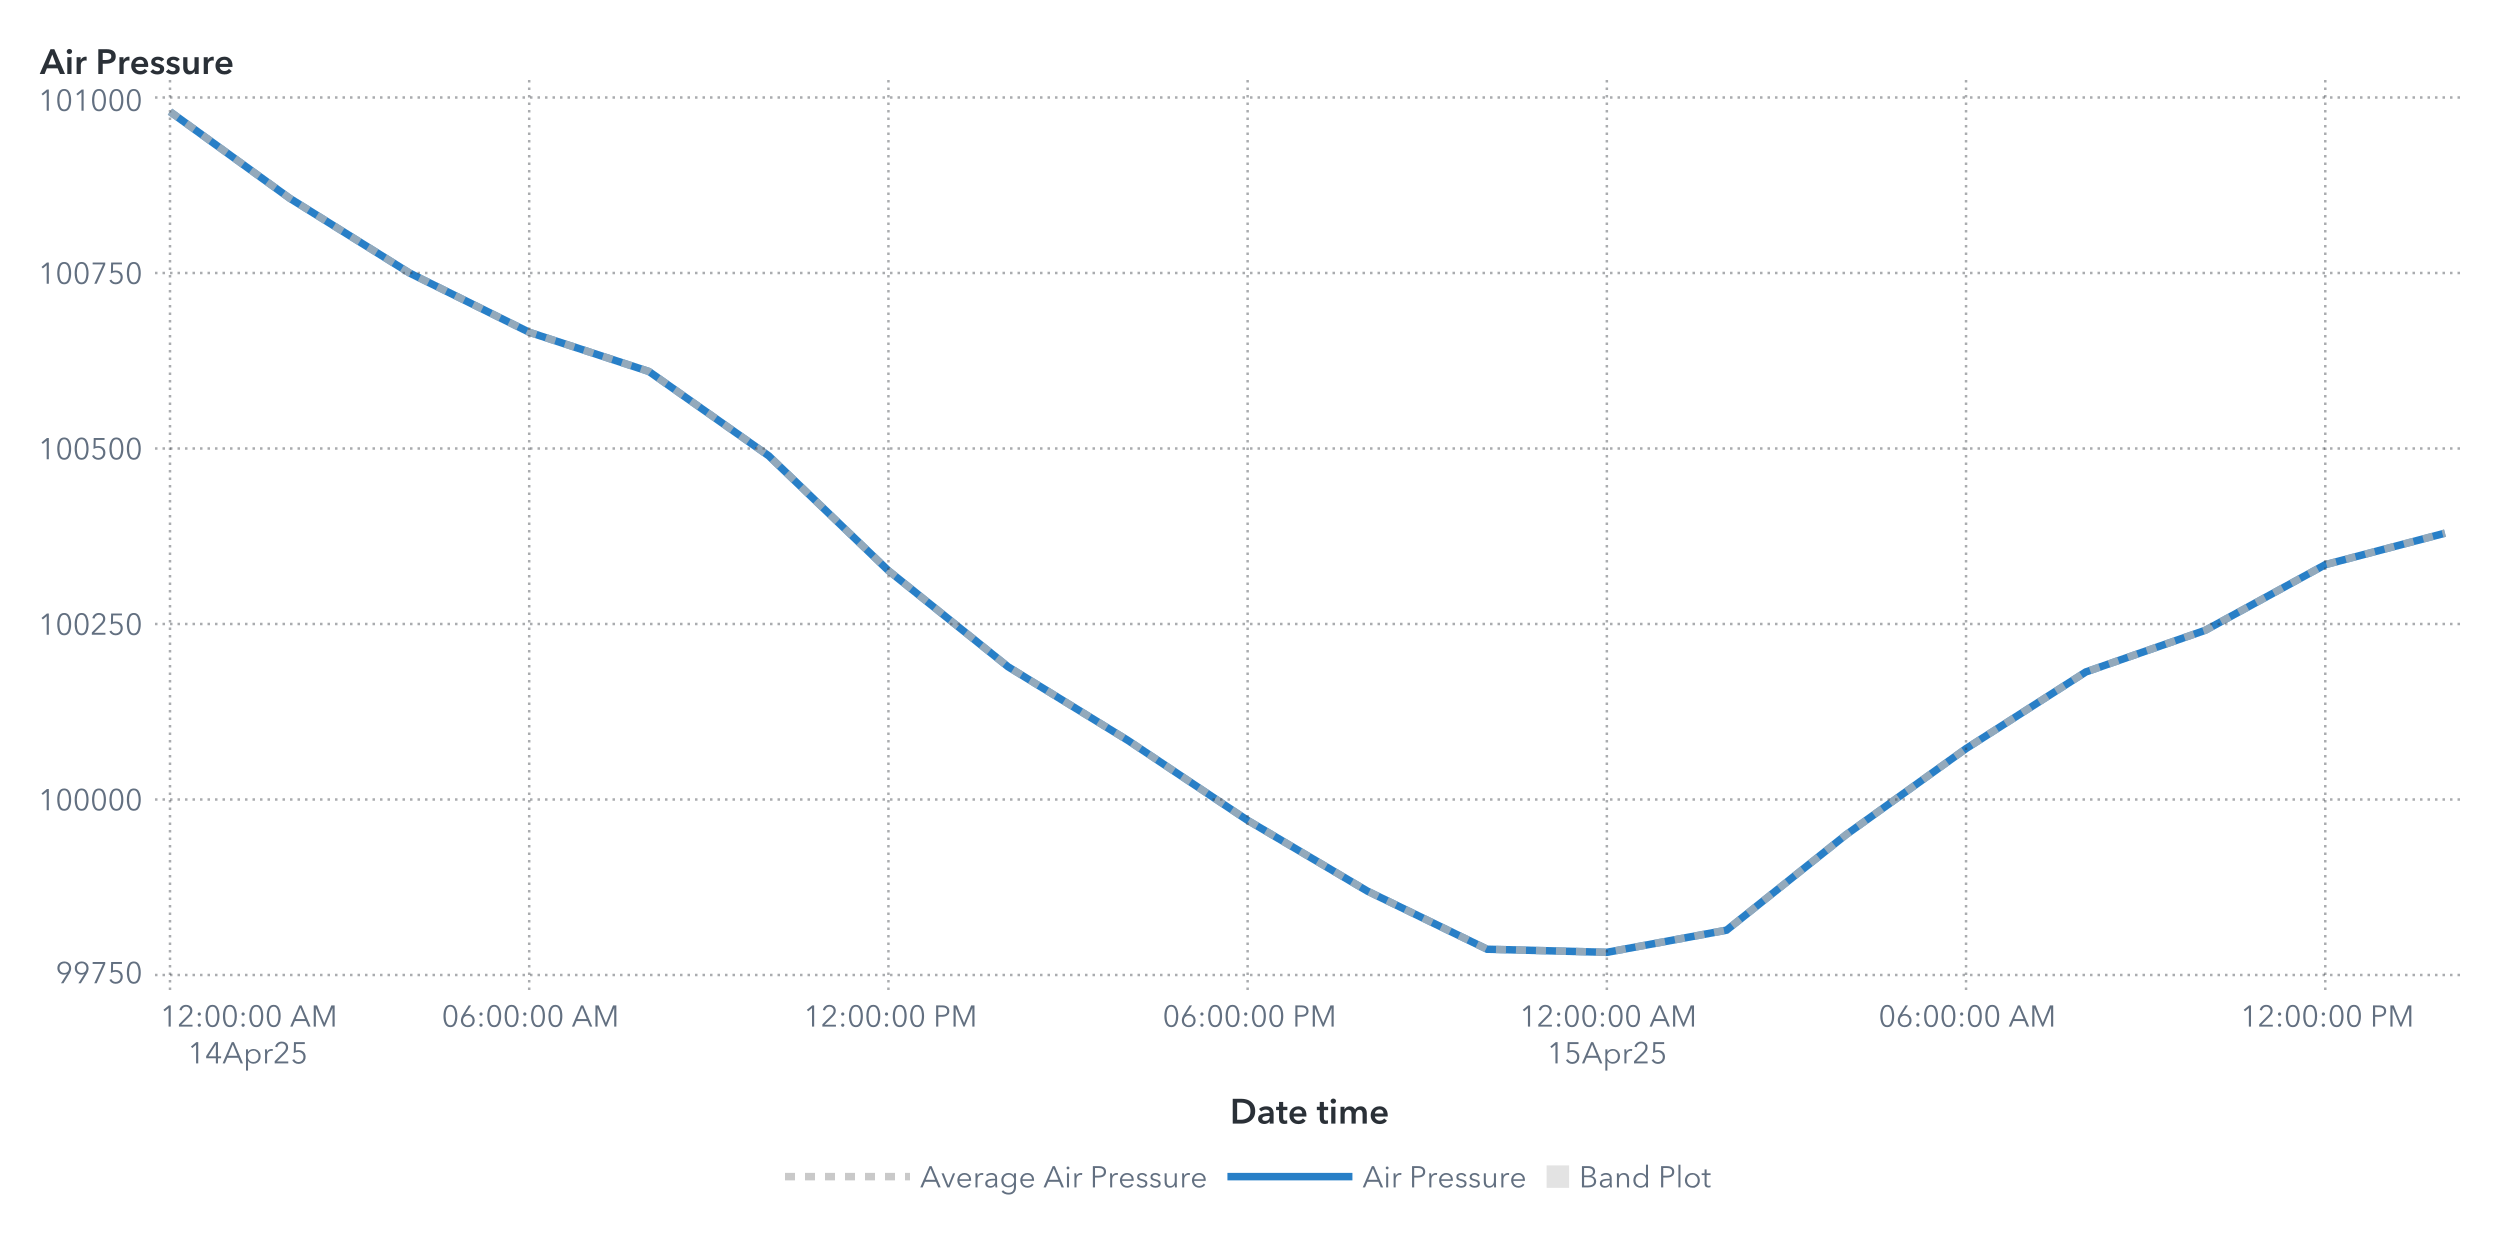
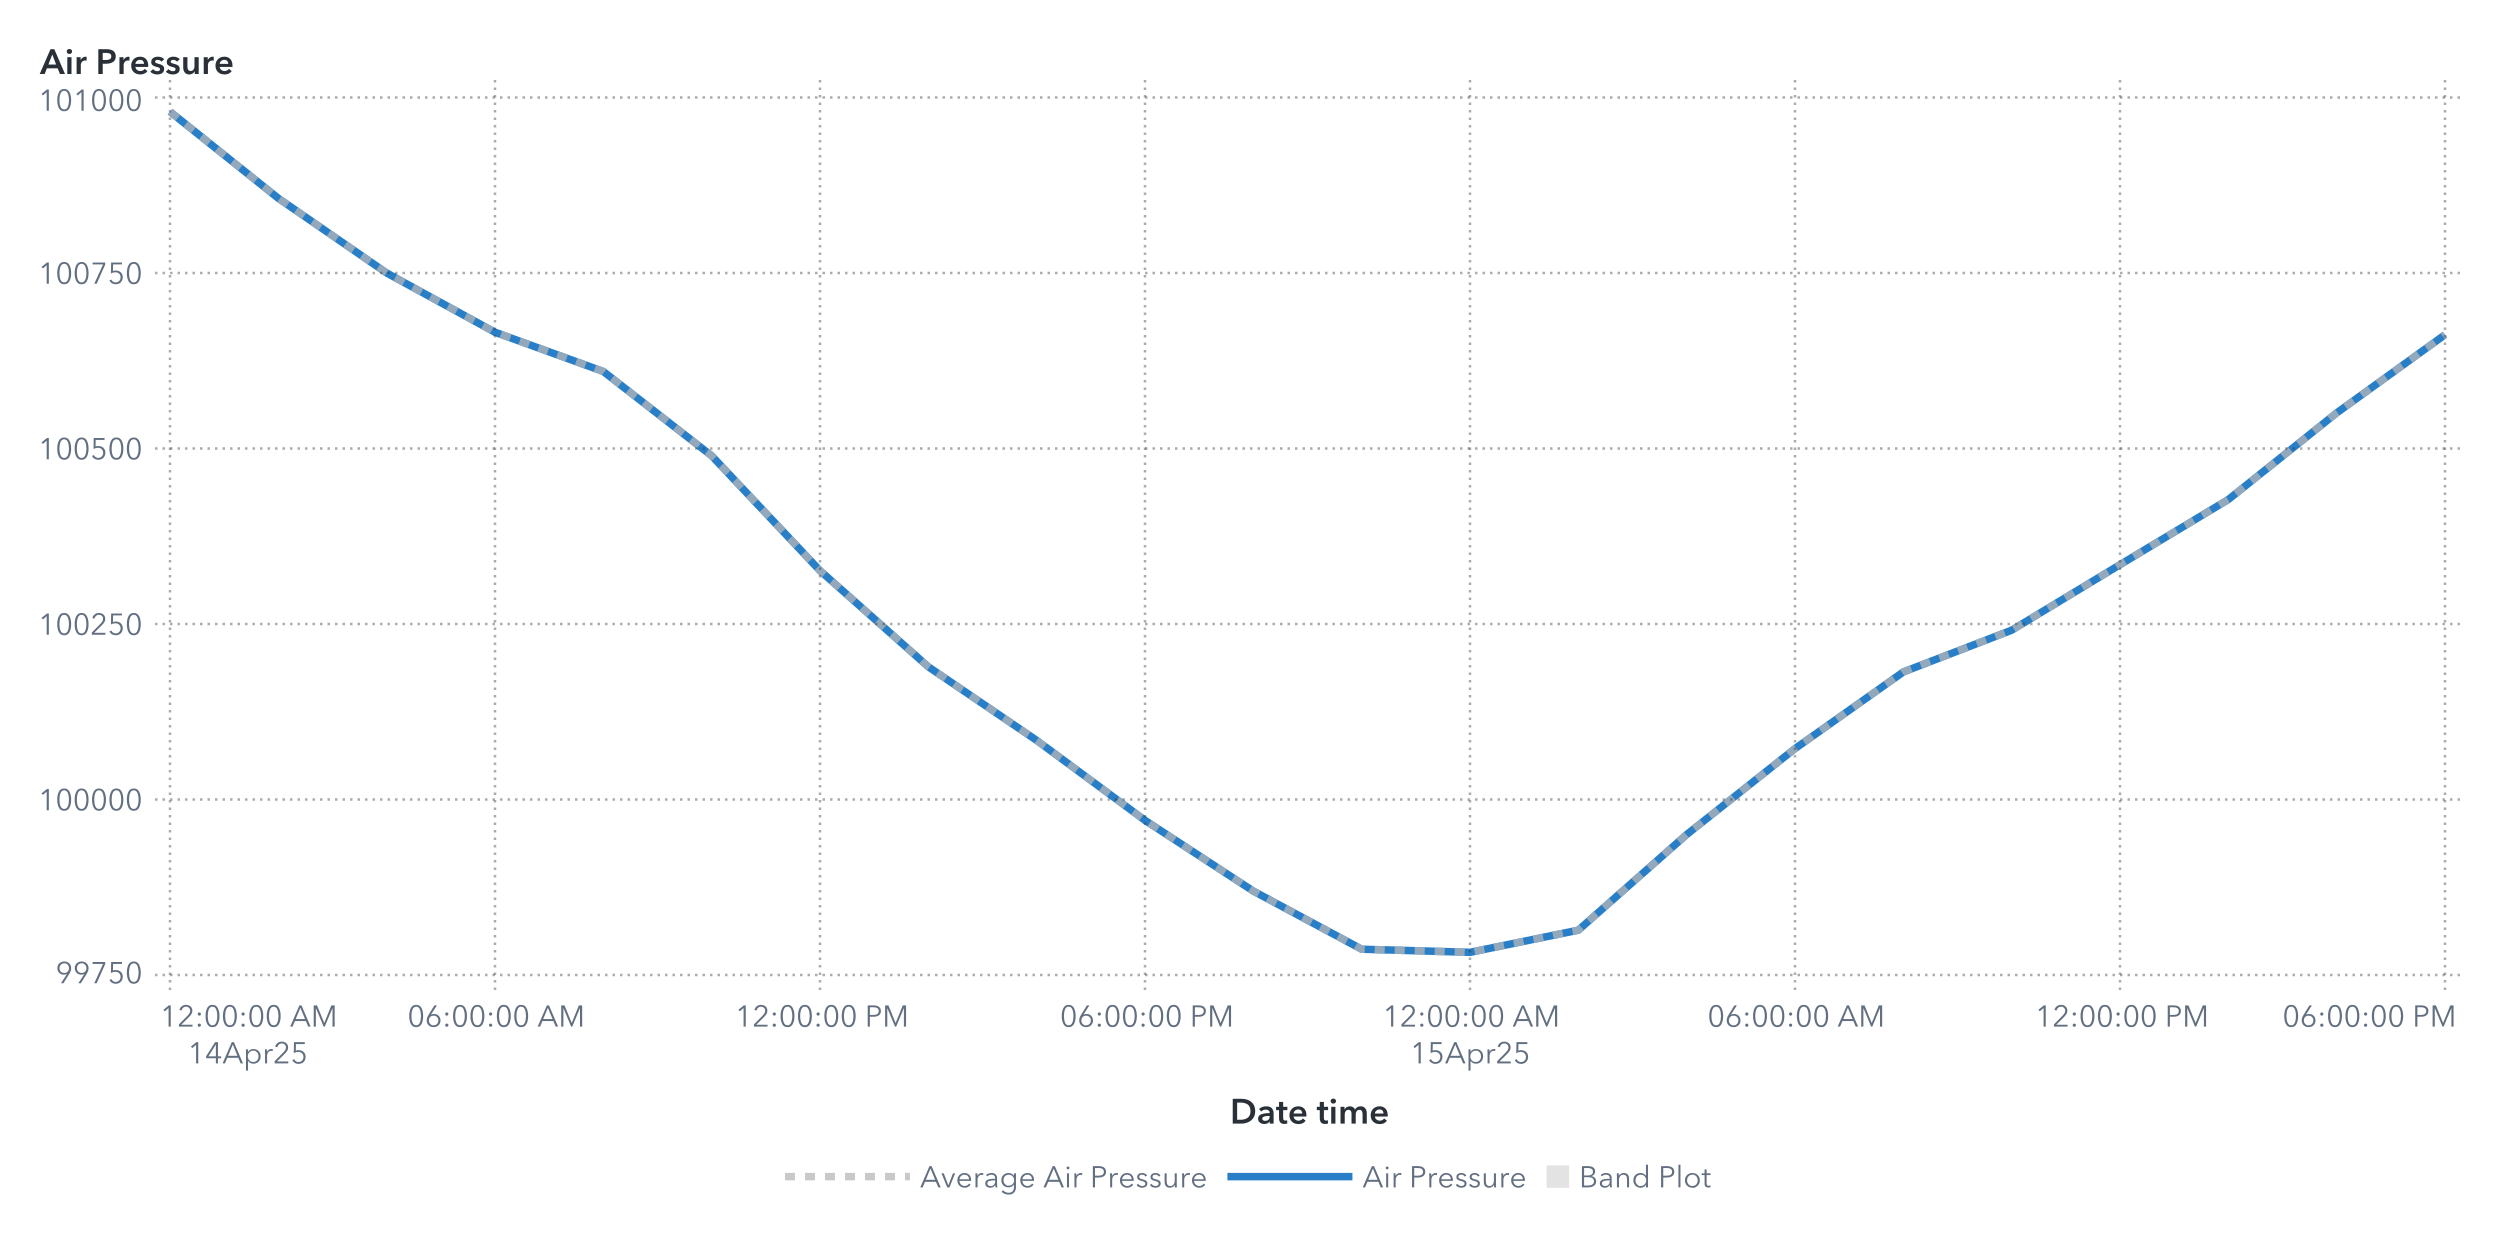
<svg xmlns="http://www.w3.org/2000/svg" xmlns:xlink="http://www.w3.org/1999/xlink" version="1.1" width="1000" height="500" viewBox="0 0 1000 500">
  <rect x="0" y="0" width="1000" height="500" fill="#ffffff">
</rect>
  <g>
    <rect x="0" y="0" rx="5" ry="5" width="1000.0" height="500.0" fill="#ffffff" opacity="0">
</rect>
    <rect x="0" y="0" rx="5" ry="5" width="1000.0" height="500.0" fill="#ffffff" opacity="0">
</rect>
    <rect x="0" y="0" rx="5" ry="5" width="1000.0" height="500.0" fill="#ffffff" opacity="0">
</rect>
    <rect x="0" y="0" rx="5" ry="5" width="1000.0" height="500.0" fill="#ffffff" opacity="0">
</rect>
    <g transform=" translate(16.0 -16.0)">
      <defs>
        <clipPath id="ClipPath0">
          <rect x="46" y="46" width="925" height="366">
</rect>
        </clipPath>
      </defs>
      <g clip-path="url(#ClipPath0)">
        <defs>
          <clipPath id="ClipPath1">
            <rect x="46" y="48" width="923" height="364">
</rect>
          </clipPath>
        </defs>
        <g clip-path="url(#ClipPath1)">
          <g transform="">
-             <polyline id="Polyline_31" points="52.0,60.67  99.89,95.32  147.79,125.2  195.68,148.9  243.58,164.6  291.47,198.32  339.37,244.26  387.26,282.73  435.16,312.16  483.05,344.14  530.95,372.44  578.84,395.69  626.74,396.93  674.63,388.06  722.53,349.81  770.42,315.44  818.32,284.78  866.21,268.07  914.11,241.87  962.0,229.26 " fill="none" stroke="#287fc7" stroke-width="3.0">
+             <polyline id="Polyline_33" points="52.0,60.67  95.33,95.32  138.67,125.2  182.0,148.9  225.33,164.6  268.67,198.32  312.0,244.26  355.33,282.73  398.67,312.16  442.0,344.14  485.33,372.44  528.67,395.69  572.0,396.93  615.33,388.06  658.67,349.81  702.0,315.44  745.33,284.78  788.67,268.07  832.0,241.87  875.33,215.81  918.67,181.16  962.0,149.88 " fill="none" stroke="#287fc7" stroke-width="3.0">
</polyline>
          </g>
          <g transform="">
-             <polyline id="Polyline_72" points="52.0,60.67  99.89,95.32  147.79,125.2  195.68,148.9  243.58,164.6  291.47,198.32  339.37,244.26  387.26,282.73  435.16,312.16  483.05,344.14  530.95,372.44  578.84,395.69  626.74,396.93  674.63,388.06  722.53,349.81  770.42,315.44  818.32,284.78  866.21,268.07  914.11,241.87  962.0,229.26 " fill="none" stroke="#b7b7b7" stroke-width="3.0" stroke-dasharray="4,4" opacity="0.75">
+             <polyline id="Polyline_78" points="52.0,60.67  95.33,95.32  138.67,125.2  182.0,148.9  225.33,164.6  268.67,198.32  312.0,244.26  355.33,282.73  398.67,312.16  442.0,344.14  485.33,372.44  528.67,395.69  572.0,396.93  615.33,388.06  658.67,349.81  702.0,315.44  745.33,284.78  788.67,268.07  832.0,241.87  875.33,215.81  918.67,181.16  962.0,149.88 " fill="none" stroke="#b7b7b7" stroke-width="3.0" stroke-dasharray="4,4" opacity="0.75">
</polyline>
          </g>
          <g transform="">
</g>
        </g>
        <path d="M46.0 406.0L969.0 406.0" stroke="#2a3037" stroke-dasharray="1,2" fill="none" opacity="0.4">
</path>
        <path d="M46.0 335.8L969.0 335.8" stroke="#2a3037" stroke-dasharray="1,2" fill="none" opacity="0.4">
</path>
        <path d="M46.0 265.6L969.0 265.6" stroke="#2a3037" stroke-dasharray="1,2" fill="none" opacity="0.4">
</path>
        <path d="M46.0 195.4L969.0 195.4" stroke="#2a3037" stroke-dasharray="1,2" fill="none" opacity="0.4">
</path>
        <path d="M46.0 125.2L969.0 125.2" stroke="#2a3037" stroke-dasharray="1,2" fill="none" opacity="0.4">
</path>
        <path d="M46.0 55.0L969.0 55.0" stroke="#2a3037" stroke-dasharray="1,2" fill="none" opacity="0.4">
</path>
        <path d="M52.0 412.0L52.0 48.0" stroke="#2a3037" stroke-dasharray="1,2" fill="none" opacity="0.4">
</path>
-         <path d="M195.68 412.0L195.68 48.0" stroke="#2a3037" stroke-dasharray="1,2" fill="none" opacity="0.4">
- </path>
-         <path d="M339.37 412.0L339.37 48.0" stroke="#2a3037" stroke-dasharray="1,2" fill="none" opacity="0.4">
- </path>
-         <path d="M483.05 412.0L483.05 48.0" stroke="#2a3037" stroke-dasharray="1,2" fill="none" opacity="0.4">
- </path>
-         <path d="M626.74 412.0L626.74 48.0" stroke="#2a3037" stroke-dasharray="1,2" fill="none" opacity="0.4">
- </path>
-         <path d="M770.42 412.0L770.42 48.0" stroke="#2a3037" stroke-dasharray="1,2" fill="none" opacity="0.4">
- </path>
-         <path d="M914.11 412.0L914.11 48.0" stroke="#2a3037" stroke-dasharray="1,2" fill="none" opacity="0.4">
+         <path d="M182.0 412.0L182.0 48.0" stroke="#2a3037" stroke-dasharray="1,2" fill="none" opacity="0.4">
+ </path>
+         <path d="M312.0 412.0L312.0 48.0" stroke="#2a3037" stroke-dasharray="1,2" fill="none" opacity="0.4">
+ </path>
+         <path d="M442.0 412.0L442.0 48.0" stroke="#2a3037" stroke-dasharray="1,2" fill="none" opacity="0.4">
+ </path>
+         <path d="M572.0 412.0L572.0 48.0" stroke="#2a3037" stroke-dasharray="1,2" fill="none" opacity="0.4">
+ </path>
+         <path d="M702.0 412.0L702.0 48.0" stroke="#2a3037" stroke-dasharray="1,2" fill="none" opacity="0.4">
+ </path>
+         <path d="M832.0 412.0L832.0 48.0" stroke="#2a3037" stroke-dasharray="1,2" fill="none" opacity="0.4">
+ </path>
+         <path d="M962.0 412.0L962.0 48.0" stroke="#2a3037" stroke-dasharray="1,2" fill="none" opacity="0.4">
</path>
      </g>
      <defs>
        <clipPath id="ClipPath2">
          <rect x="0" y="49" width="46" height="363">
</rect>
        </clipPath>
      </defs>
      <g clip-path="url(#ClipPath2)">
        <g fill="#626f80" stroke="#626f80" transform="translate(6.2 409.3) scale(0.012 -0.012)">
          <defs>
            <path id="g57/TT0" d="M379.0 311.0Q 364.0,299.0  335.0,292.0 T 278.0,285.0 Q 217.0,285.0  167.5,312.5 T 90.0,390.0 T 62.0,503.0 Q 62.0,568.0  91.5,618.5 T 173.5,697.5 T 292.0,726.0 Q 358.0,726.0  410.5,697.5 T 492.5,618.5 T 522.0,503.0 Q 522.0,453.0  505.0,406.5 T 458.0,311.0  L265.0 0 L182.0 0 L381.0 309.0 L379.0 311.0Z M292.0 665.0Q 246.0,665.0  210.0,644.0 T 154.0,586.0 T 134.0,503.0 Q 134.0,433.0  177.0,388.0 T 292.0,343.0 Q 364.0,343.0  407.0,388.0 T 450.0,503.0 Q 450.0,549.0  430.0,586.0 T 374.0,644.0 T 338.0,665.0 Z">
</path>
          </defs>
          <use x="0" y="0" xlink:href="#g57/TT0" />
          <use x="580.0" y="0" xlink:href="#g57/TT0" />
          <defs>
            <path id="g55/TT0" d="M498.0 642.0 L213.0 0 L132.0 0 L425.0 644.0 L78.0 644.0 L78.0 708.0 L498.0 708.0 L498.0 642.0Z">
</path>
          </defs>
          <use x="1160.0" y="0" xlink:href="#g55/TT0" />
          <defs>
            <path id="g53/TT0" d="M180.0 644.0 L175.0 425.0Q 219.0,441.0  273.0,441.0 Q 339.0,441.0  391.5,413.0 T 473.5,334.5 T 503.0,219.0 Q 503.0,151.0  473.5,97.0 T 390.5,12.5 T 268.0,-18.0 Q 194.0,-18.0  140.0,16.0 T 56.0,111.0  L121.0 140.0Q 140.0,96.0  179.0,70.0 T 264.0,44.0 Q 311.0,44.0  349.0,66.0 T 408.5,126.5 T 430.0,212.0 Q 430.0,289.0  380.5,335.5 T 254.0,382.0 Q 180.0,382.0  107.0,343.0  L114.0 708.0 L475.0 708.0 L475.0 644.0 L180.0 644.0Z">
</path>
          </defs>
          <use x="1740.0" y="0" xlink:href="#g53/TT0" />
          <defs>
            <path id="g48/TT0" d="M522.0 353.0Q 522.0,195.0  467.0,88.5 T 290.0,-18.0 Q 167.0,-18.0  112.5,88.5 T 58.0,353.0 Q 58.0,512.0  112.5,619.0 T 290.0,726.0 Q 412.0,726.0  467.0,618.5 T 522.0,353.0 Z M131.0 353.0Q 131.0,226.0  167.5,135.0 T 290.0,44.0 Q 375.0,44.0  412.0,135.5 T 449.0,353.0 Q 449.0,480.0  412.0,572.5 T 290.0,665.0 Q 204.0,665.0  167.5,573.0 T 131.0,353.0 Z">
</path>
          </defs>
          <use x="2320.0" y="0" xlink:href="#g48/TT0" />
        </g>
-         <text id="Text_134" x="41.0" y="409.3" font-size="9.0pt" font-family="Avenir Next for SAS" fill="#626f80" text-anchor="end" opacity="0">
+         <text id="Text_146" x="41.0" y="409.3" font-size="9.0pt" font-family="Avenir Next for SAS" fill="#626f80" text-anchor="end" opacity="0">
99750</text>
        <g fill="#626f80" stroke="#626f80" transform="translate(-0.76 340.1) scale(0.012 -0.012)">
          <defs>
            <path id="g49/TT0" d="M358.0 0 L286.0 0 L286.0 619.0 L158.0 510.0 L114.0 560.0 L294.0 708.0 L358.0 708.0 L358.0 0Z">
</path>
          </defs>
          <use x="0" y="0" xlink:href="#g49/TT0" />
          <use x="580.0" y="0" xlink:href="#g48/TT0" />
          <use x="1160.0" y="0" xlink:href="#g48/TT0" />
          <use x="1740.0" y="0" xlink:href="#g48/TT0" />
          <use x="2320.0" y="0" xlink:href="#g48/TT0" />
          <use x="2900.0" y="0" xlink:href="#g48/TT0" />
        </g>
-         <text id="Text_135" x="41.0" y="340.1" font-size="9.0pt" font-family="Avenir Next for SAS" fill="#626f80" text-anchor="end" opacity="0">
+         <text id="Text_147" x="41.0" y="340.1" font-size="9.0pt" font-family="Avenir Next for SAS" fill="#626f80" text-anchor="end" opacity="0">
100000</text>
        <g fill="#626f80" stroke="#626f80" transform="translate(-0.76 269.9) scale(0.012 -0.012)">
          <use x="0" y="0" xlink:href="#g49/TT0" />
          <use x="580.0" y="0" xlink:href="#g48/TT0" />
          <use x="1160.0" y="0" xlink:href="#g48/TT0" />
          <defs>
            <path id="g50/TT0" d="M51.0 0 L51.0 75.0 L341.0 368.0Q 380.0,408.0  403.0,447.0 T 426.0,530.0 Q 426.0,590.0  385.5,627.5 T 286.0,665.0 Q 230.0,665.0  191.0,630.0 T 140.0,539.0  L69.0 553.0Q 84.0,629.0  144.0,677.5 T 286.0,726.0 Q 344.0,726.0  392.5,703.5 T 470.0,637.0 T 499.0,531.0 Q 499.0,469.0  470.0,421.5 T 384.0,317.0  L129.0 64.0 L504.0 64.0 L504.0 0 L51.0 0Z">
</path>
          </defs>
          <use x="1740.0" y="0" xlink:href="#g50/TT0" />
          <use x="2320.0" y="0" xlink:href="#g53/TT0" />
          <use x="2900.0" y="0" xlink:href="#g48/TT0" />
        </g>
-         <text id="Text_136" x="41.0" y="269.9" font-size="9.0pt" font-family="Avenir Next for SAS" fill="#626f80" text-anchor="end" opacity="0">
+         <text id="Text_148" x="41.0" y="269.9" font-size="9.0pt" font-family="Avenir Next for SAS" fill="#626f80" text-anchor="end" opacity="0">
100250</text>
        <g fill="#626f80" stroke="#626f80" transform="translate(-0.76 199.7) scale(0.012 -0.012)">
          <use x="0" y="0" xlink:href="#g49/TT0" />
          <use x="580.0" y="0" xlink:href="#g48/TT0" />
          <use x="1160.0" y="0" xlink:href="#g48/TT0" />
          <use x="1740.0" y="0" xlink:href="#g53/TT0" />
          <use x="2320.0" y="0" xlink:href="#g48/TT0" />
          <use x="2900.0" y="0" xlink:href="#g48/TT0" />
        </g>
-         <text id="Text_137" x="41.0" y="199.7" font-size="9.0pt" font-family="Avenir Next for SAS" fill="#626f80" text-anchor="end" opacity="0">
+         <text id="Text_149" x="41.0" y="199.7" font-size="9.0pt" font-family="Avenir Next for SAS" fill="#626f80" text-anchor="end" opacity="0">
100500</text>
        <g fill="#626f80" stroke="#626f80" transform="translate(-0.76 129.5) scale(0.012 -0.012)">
          <use x="0" y="0" xlink:href="#g49/TT0" />
          <use x="580.0" y="0" xlink:href="#g48/TT0" />
          <use x="1160.0" y="0" xlink:href="#g48/TT0" />
          <use x="1740.0" y="0" xlink:href="#g55/TT0" />
          <use x="2320.0" y="0" xlink:href="#g53/TT0" />
          <use x="2900.0" y="0" xlink:href="#g48/TT0" />
        </g>
-         <text id="Text_138" x="41.0" y="129.5" font-size="9.0pt" font-family="Avenir Next for SAS" fill="#626f80" text-anchor="end" opacity="0">
+         <text id="Text_150" x="41.0" y="129.5" font-size="9.0pt" font-family="Avenir Next for SAS" fill="#626f80" text-anchor="end" opacity="0">
100750</text>
        <g fill="#626f80" stroke="#626f80" transform="translate(-0.76 60.3) scale(0.012 -0.012)">
          <use x="0" y="0" xlink:href="#g49/TT0" />
          <use x="580.0" y="0" xlink:href="#g48/TT0" />
          <use x="1160.0" y="0" xlink:href="#g49/TT0" />
          <use x="1740.0" y="0" xlink:href="#g48/TT0" />
          <use x="2320.0" y="0" xlink:href="#g48/TT0" />
          <use x="2900.0" y="0" xlink:href="#g48/TT0" />
        </g>
-         <text id="Text_139" x="41.0" y="60.3" font-size="9.0pt" font-family="Avenir Next for SAS" fill="#626f80" text-anchor="end" opacity="0">
+         <text id="Text_151" x="41.0" y="60.3" font-size="9.0pt" font-family="Avenir Next for SAS" fill="#626f80" text-anchor="end" opacity="0">
101000</text>
      </g>
      <g fill="#2a3037" stroke="#2a3037" transform="translate(0 45.59) scale(0.014 -0.014)">
        <defs>
          <path id="g65/TT1" d="M300.0 708.0 L409.0 708.0 L714.0 0 L570.0 0 L504.0 162.0 L197.0 162.0 L133.0 0 L-8.0 0 L300.0 708.0Z M460.0 270.0 L351.0 558.0 L240.0 270.0 L460.0 270.0Z">
</path>
        </defs>
        <use x="0" y="0" xlink:href="#g65/TT1" />
        <defs>
          <path id="g105/TT1" d="M133.0 715.0Q 166.0,715.0  188.5,694.5 T 211.0,643.0 Q 211.0,612.0  188.5,591.5 T 133.0,571.0 Q 101.0,571.0  79.0,592.5 T 57.0,643.0 Q 57.0,672.0  79.0,693.5 T 133.0,715.0 Z M74.0 480.0 L194.0 480.0 L194.0 0 L74.0 0 L74.0 480.0Z">
</path>
        </defs>
        <use x="706.0" y="0" xlink:href="#g105/TT1" />
        <defs>
          <path id="g114/TT1" d="M187.0 480.0 L187.0 400.0 L189.0 400.0Q 209.0,443.0  246.0,468.5 T 329.0,494.0 Q 346.0,494.0  358.0,491.0  L358.0 381.0Q 338.0,386.0  321.0,386.0 Q 272.0,386.0  243.0,363.0 T 203.0,310.5 T 192.0,257.0  L192.0 0 L72.0 0 L72.0 480.0 L187.0 480.0Z">
</path>
        </defs>
        <use x="974.0" y="0" xlink:href="#g114/TT1" />
        <defs>
          <path id="g80/TT1" d="M309.0 708.0Q 576.0,708.0  576.0,503.0 Q 576.0,393.0  500.0,343.0 T 301.0,293.0  L204.0 293.0 L204.0 0 L78.0 0 L78.0 708.0 L309.0 708.0Z M449.0 503.0Q 449.0,560.0  407.5,581.0 T 296.0,602.0  L204.0 602.0 L204.0 399.0 L292.0 399.0Q 363.0,399.0  406.0,422.0 T 449.0,503.0 Z">
</path>
        </defs>
        <use x="1588.0" y="0" xlink:href="#g80/TT1" />
        <use x="2198.0" y="0" xlink:href="#g114/TT1" />
        <defs>
          <path id="g101/TT1" d="M529.0 202.0 L164.0 202.0Q 168.0,152.0  208.0,118.0 T 301.0,84.0 Q 384.0,84.0  428.0,146.0  L508.0 82.0Q 437.0,-14.0  302.0,-14.0 Q 228.0,-14.0  169.5,16.5 T 77.5,104.0 T 44.0,237.0 Q 44.0,313.0  77.0,371.5 T 168.0,462.0 T 298.0,494.0 Q 402.0,494.0  466.0,427.0 T 530.0,234.0 Q 530.0,213.0  529.0,202.0 Z M297.0 404.0Q 244.0,404.0  206.0,371.0 T 164.0,288.0  L410.0 288.0Q 410.0,338.0  381.0,371.0 T 297.0,404.0 Z">
</path>
        </defs>
        <use x="2562.0" y="0" xlink:href="#g101/TT1" />
        <defs>
          <path id="g115/TT1" d="M230.0 404.0Q 198.0,404.0  175.5,391.0 T 153.0,352.0 Q 153.0,327.0  176.0,315.0 T 257.0,289.0 Q 325.0,273.0  368.5,241.0 T 412.0,146.0 Q 412.0,64.0  355.5,25.0 T 212.0,-14.0 Q 155.0,-14.0  102.0,7.0 T 15.0,65.0  L94.0 139.0Q 114.0,112.0  146.5,95.5 T 217.0,79.0 Q 248.0,79.0  271.0,93.0 T 294.0,136.0 Q 294.0,164.0  269.5,177.5 T 184.0,205.0 Q 119.0,221.0  80.5,250.5 T 42.0,341.0 Q 42.0,416.0  98.0,455.0 T 233.0,494.0 Q 287.0,494.0  336.0,475.0 T 413.0,421.0  L335.0 352.0Q 318.0,374.0  290.0,389.0 T 230.0,404.0 Z">
</path>
        </defs>
        <use x="3136.0" y="0" xlink:href="#g115/TT1" />
        <use x="3580.0" y="0" xlink:href="#g115/TT1" />
        <defs>
          <path id="g117/TT1" d="M396.0 0 L396.0 77.0 L394.0 77.0Q 377.0,39.0  336.5,12.5 T 245.0,-14.0 Q 157.0,-14.0  112.5,42.5 T 68.0,180.0  L68.0 480.0 L188.0 480.0 L188.0 214.0Q 188.0,86.0  278.0,86.0 Q 332.0,86.0  361.0,124.5 T 390.0,216.0  L390.0 480.0 L510.0 480.0 L510.0 0 L396.0 0Z">
</path>
        </defs>
        <use x="4024.0" y="0" xlink:href="#g117/TT1" />
        <use x="4606.0" y="0" xlink:href="#g114/TT1" />
        <use x="4970.0" y="0" xlink:href="#g101/TT1" />
      </g>
-       <text id="Text_140" x="0" y="45.59" font-size="10.5pt" font-family="Avenir Next for SAS" font-weight="bold" fill="#2a3037" text-anchor="start" opacity="0">
+       <text id="Text_152" x="0" y="45.59" font-size="10.5pt" font-family="Avenir Next for SAS" font-weight="bold" fill="#2a3037" text-anchor="start" opacity="0">
Air Pressure</text>
      <defs>
        <clipPath id="ClipPath3">
          <rect x="46" y="412" width="922" height="57">
</rect>
        </clipPath>
      </defs>
      <g clip-path="url(#ClipPath3)">
        <g fill="#626f80" stroke="#626f80" transform="translate(48.0 426.65) scale(0.012 -0.012)">
          <use x="0" y="0" xlink:href="#g49/TT0" />
          <use x="580.0" y="0" xlink:href="#g50/TT0" />
          <defs>
            <path id="g58/TT0" d="M150.0 366.0Q 127.0,366.0  111.5,382.0 T 96.0,420.0 Q 96.0,442.0  111.5,458.0 T 150.0,474.0 Q 173.0,474.0  188.5,458.0 T 204.0,420.0 Q 204.0,398.0  188.5,382.0 T 150.0,366.0 Z M150.0 -6.0Q 127.0,-6.0  111.5,10.0 T 96.0,48.0 Q 96.0,70.0  111.5,86.0 T 150.0,102.0 Q 173.0,102.0  188.5,86.0 T 204.0,48.0 Q 204.0,26.0  188.5,10.0 T 150.0,-6.0 Z">
</path>
          </defs>
          <use x="1160.0" y="0" xlink:href="#g58/TT0" />
          <use x="1460.0" y="0" xlink:href="#g48/TT0" />
          <use x="2040.0" y="0" xlink:href="#g48/TT0" />
          <use x="2620.0" y="0" xlink:href="#g58/TT0" />
          <use x="2920.0" y="0" xlink:href="#g48/TT0" />
          <use x="3500.0" y="0" xlink:href="#g48/TT0" />
          <defs>
            <path id="g65/TT0" d="M89.0 0 L10.0 0 L316.0 708.0 L386.0 708.0 L690.0 0 L610.0 0 L532.0 186.0 L166.0 186.0 L89.0 0Z M193.0 252.0 L505.0 252.0 L349.0 628.0 L193.0 252.0Z">
</path>
          </defs>
          <use x="4330.0" y="0" xlink:href="#g65/TT0" />
          <defs>
            <path id="g77/TT0" d="M444.0 122.0 L445.0 122.0 L682.0 708.0 L792.0 708.0 L792.0 0 L720.0 0 L720.0 615.0 L718.0 615.0 L462.0 0 L424.0 0 L168.0 615.0 L166.0 615.0 L166.0 0 L94.0 0 L94.0 708.0 L204.0 708.0 L444.0 122.0Z">
</path>
          </defs>
          <use x="5030.0" y="0" xlink:href="#g77/TT0" />
        </g>
        <text x="83.0" y="426.65" font-size="9.0pt" font-family="Avenir Next for SAS" fill="#626f80" text-anchor="middle" opacity="0">
12:00:00 AM</text>
        <g fill="#626f80" stroke="#626f80" transform="translate(59.0 441.35) scale(0.012 -0.012)">
          <use x="0" y="0" xlink:href="#g49/TT0" />
          <defs>
            <path id="g52/TT0" d="M436.0 234.0 L540.0 234.0 L540.0 171.0 L436.0 171.0 L436.0 0 L366.0 0 L366.0 171.0 L42.0 171.0 L42.0 241.0 L342.0 708.0 L436.0 708.0 L436.0 234.0Z M366.0 627.0 L364.0 627.0 L117.0 234.0 L366.0 234.0 L366.0 627.0Z">
</path>
          </defs>
          <use x="580.0" y="0" xlink:href="#g52/TT0" />
          <use x="1160.0" y="0" xlink:href="#g65/TT0" />
          <defs>
            <path id="g112/TT0" d="M90.0 -240.0 L90.0 468.0 L158.0 468.0 L158.0 387.0 L161.0 387.0Q 189.0,431.0  237.0,455.5 T 337.0,480.0 Q 408.0,480.0  463.5,447.5 T 549.0,359.0 T 579.0,234.0 Q 579.0,165.0  549.0,109.0 T 463.5,20.5 T 337.0,-12.0 Q 286.0,-12.0  238.0,12.0 T 161.0,79.0  L158.0 79.0 L158.0 -240.0 L90.0 -240.0Z M330.0 423.0Q 278.0,423.0  237.0,398.0 T 173.0,330.0 T 150.0,234.0 Q 150.0,181.0  173.0,138.0 T 237.0,70.5 T 330.0,46.0 Q 385.0,46.0  425.0,71.0 T 486.0,138.5 T 507.0,234.0 Q 507.0,287.0  486.0,330.0 T 425.0,398.0 T 385.0,423.0 Z">
</path>
          </defs>
          <use x="1860.0" y="0" xlink:href="#g112/TT0" />
          <defs>
            <path id="g114/TT0" d="M86.0 468.0 L151.0 468.0Q 155.0,418.0  155.0,388.0  L157.0 388.0Q 177.0,429.0  217.5,454.5 T 307.0,480.0 Q 334.0,480.0  352.0,475.0  L343.0 411.0Q 337.0,413.0  322.5,415.0 T 295.0,417.0 Q 236.0,417.0  197.0,372.5 T 158.0,240.0  L158.0 0 L90.0 0 L90.0 365.0Q 90.0,425.0  86.0,468.0 Z">
</path>
          </defs>
          <use x="2495.0" y="0" xlink:href="#g114/TT0" />
          <use x="2855.0" y="0" xlink:href="#g50/TT0" />
          <use x="3435.0" y="0" xlink:href="#g53/TT0" />
        </g>
        <text x="83.0" y="441.35" font-size="9.0pt" font-family="Avenir Next for SAS" fill="#626f80" text-anchor="middle" opacity="0">
14Apr25</text>
-         <g fill="#626f80" stroke="#626f80" transform="translate(160.68 426.65) scale(0.012 -0.012)">
+         <g fill="#626f80" stroke="#626f80" transform="translate(147.0 426.65) scale(0.012 -0.012)">
          <use x="0" y="0" xlink:href="#g48/TT0" />
          <defs>
            <path id="g54/TT0" d="M203.0 397.0Q 218.0,409.0  247.0,416.0 T 304.0,423.0 Q 365.0,423.0  414.5,395.5 T 492.0,318.0 T 520.0,205.0 Q 520.0,140.0  490.5,89.5 T 408.5,10.5 T 290.0,-18.0 Q 224.0,-18.0  171.5,10.5 T 89.5,89.5 T 60.0,205.0 Q 60.0,255.0  77.0,301.5 T 124.0,397.0  L317.0 708.0 L400.0 708.0 L201.0 399.0 L203.0 397.0Z M290.0 43.0Q 336.0,43.0  372.0,64.0 T 428.0,122.0 T 448.0,205.0 Q 448.0,275.0  405.0,320.0 T 290.0,365.0 Q 218.0,365.0  175.0,320.0 T 132.0,205.0 Q 132.0,159.0  152.0,122.0 T 208.0,64.0 T 244.0,43.0 Z">
</path>
          </defs>
          <use x="580.0" y="0" xlink:href="#g54/TT0" />
          <use x="1160.0" y="0" xlink:href="#g58/TT0" />
          <use x="1460.0" y="0" xlink:href="#g48/TT0" />
          <use x="2040.0" y="0" xlink:href="#g48/TT0" />
          <use x="2620.0" y="0" xlink:href="#g58/TT0" />
          <use x="2920.0" y="0" xlink:href="#g48/TT0" />
          <use x="3500.0" y="0" xlink:href="#g48/TT0" />
          <use x="4330.0" y="0" xlink:href="#g65/TT0" />
          <use x="5030.0" y="0" xlink:href="#g77/TT0" />
        </g>
-         <text x="195.68" y="426.65" font-size="9.0pt" font-family="Avenir Next for SAS" fill="#626f80" text-anchor="middle" opacity="0">
+         <text x="182.0" y="426.65" font-size="9.0pt" font-family="Avenir Next for SAS" fill="#626f80" text-anchor="middle" opacity="0">
06:00:00 AM</text>
-         <g fill="#626f80" stroke="#626f80" transform="translate(305.37 426.65) scale(0.012 -0.012)">
+         <g fill="#626f80" stroke="#626f80" transform="translate(278.0 426.65) scale(0.012 -0.012)">
          <use x="0" y="0" xlink:href="#g49/TT0" />
          <use x="580.0" y="0" xlink:href="#g50/TT0" />
          <use x="1160.0" y="0" xlink:href="#g58/TT0" />
          <use x="1460.0" y="0" xlink:href="#g48/TT0" />
          <use x="2040.0" y="0" xlink:href="#g48/TT0" />
          <use x="2620.0" y="0" xlink:href="#g58/TT0" />
          <use x="2920.0" y="0" xlink:href="#g48/TT0" />
          <use x="3500.0" y="0" xlink:href="#g48/TT0" />
          <defs>
            <path id="g80/TT0" d="M294.0 708.0Q 405.0,708.0  469.0,660.0 T 533.0,519.0 Q 533.0,426.0  468.0,377.5 T 292.0,329.0  L166.0 329.0 L166.0 0 L94.0 0 L94.0 708.0 L294.0 708.0Z M288.0 390.0Q 372.0,390.0  416.5,423.0 T 461.0,519.0 Q 461.0,583.0  416.5,614.5 T 288.0,646.0  L166.0 646.0 L166.0 390.0 L288.0 390.0Z">
</path>
          </defs>
          <use x="4330.0" y="0" xlink:href="#g80/TT0" />
          <use x="4910.0" y="0" xlink:href="#g77/TT0" />
        </g>
-         <text x="339.37" y="426.65" font-size="9.0pt" font-family="Avenir Next for SAS" fill="#626f80" text-anchor="middle" opacity="0">
+         <text x="312.0" y="426.65" font-size="9.0pt" font-family="Avenir Next for SAS" fill="#626f80" text-anchor="middle" opacity="0">
12:00:00 PM</text>
-         <g fill="#626f80" stroke="#626f80" transform="translate(449.05 426.65) scale(0.012 -0.012)">
+         <g fill="#626f80" stroke="#626f80" transform="translate(408.0 426.65) scale(0.012 -0.012)">
          <use x="0" y="0" xlink:href="#g48/TT0" />
          <use x="580.0" y="0" xlink:href="#g54/TT0" />
          <use x="1160.0" y="0" xlink:href="#g58/TT0" />
          <use x="1460.0" y="0" xlink:href="#g48/TT0" />
          <use x="2040.0" y="0" xlink:href="#g48/TT0" />
          <use x="2620.0" y="0" xlink:href="#g58/TT0" />
          <use x="2920.0" y="0" xlink:href="#g48/TT0" />
          <use x="3500.0" y="0" xlink:href="#g48/TT0" />
          <use x="4330.0" y="0" xlink:href="#g80/TT0" />
          <use x="4910.0" y="0" xlink:href="#g77/TT0" />
        </g>
-         <text x="483.05" y="426.65" font-size="9.0pt" font-family="Avenir Next for SAS" fill="#626f80" text-anchor="middle" opacity="0">
+         <text x="442.0" y="426.65" font-size="9.0pt" font-family="Avenir Next for SAS" fill="#626f80" text-anchor="middle" opacity="0">
06:00:00 PM</text>
-         <g fill="#626f80" stroke="#626f80" transform="translate(591.74 426.65) scale(0.012 -0.012)">
+         <g fill="#626f80" stroke="#626f80" transform="translate(537.0 426.65) scale(0.012 -0.012)">
          <use x="0" y="0" xlink:href="#g49/TT0" />
          <use x="580.0" y="0" xlink:href="#g50/TT0" />
          <use x="1160.0" y="0" xlink:href="#g58/TT0" />
          <use x="1460.0" y="0" xlink:href="#g48/TT0" />
          <use x="2040.0" y="0" xlink:href="#g48/TT0" />
          <use x="2620.0" y="0" xlink:href="#g58/TT0" />
          <use x="2920.0" y="0" xlink:href="#g48/TT0" />
          <use x="3500.0" y="0" xlink:href="#g48/TT0" />
          <use x="4330.0" y="0" xlink:href="#g65/TT0" />
          <use x="5030.0" y="0" xlink:href="#g77/TT0" />
        </g>
-         <text x="626.74" y="426.65" font-size="9.0pt" font-family="Avenir Next for SAS" fill="#626f80" text-anchor="middle" opacity="0">
+         <text x="572.0" y="426.65" font-size="9.0pt" font-family="Avenir Next for SAS" fill="#626f80" text-anchor="middle" opacity="0">
12:00:00 AM</text>
-         <g fill="#626f80" stroke="#626f80" transform="translate(602.74 441.35) scale(0.012 -0.012)">
+         <g fill="#626f80" stroke="#626f80" transform="translate(548.0 441.35) scale(0.012 -0.012)">
          <use x="0" y="0" xlink:href="#g49/TT0" />
          <use x="580.0" y="0" xlink:href="#g53/TT0" />
          <use x="1160.0" y="0" xlink:href="#g65/TT0" />
          <use x="1860.0" y="0" xlink:href="#g112/TT0" />
          <use x="2495.0" y="0" xlink:href="#g114/TT0" />
          <use x="2855.0" y="0" xlink:href="#g50/TT0" />
          <use x="3435.0" y="0" xlink:href="#g53/TT0" />
        </g>
-         <text x="626.74" y="441.35" font-size="9.0pt" font-family="Avenir Next for SAS" fill="#626f80" text-anchor="middle" opacity="0">
+         <text x="572.0" y="441.35" font-size="9.0pt" font-family="Avenir Next for SAS" fill="#626f80" text-anchor="middle" opacity="0">
15Apr25</text>
-         <g fill="#626f80" stroke="#626f80" transform="translate(735.42 426.65) scale(0.012 -0.012)">
+         <g fill="#626f80" stroke="#626f80" transform="translate(667.0 426.65) scale(0.012 -0.012)">
          <use x="0" y="0" xlink:href="#g48/TT0" />
          <use x="580.0" y="0" xlink:href="#g54/TT0" />
          <use x="1160.0" y="0" xlink:href="#g58/TT0" />
          <use x="1460.0" y="0" xlink:href="#g48/TT0" />
          <use x="2040.0" y="0" xlink:href="#g48/TT0" />
          <use x="2620.0" y="0" xlink:href="#g58/TT0" />
          <use x="2920.0" y="0" xlink:href="#g48/TT0" />
          <use x="3500.0" y="0" xlink:href="#g48/TT0" />
          <use x="4330.0" y="0" xlink:href="#g65/TT0" />
          <use x="5030.0" y="0" xlink:href="#g77/TT0" />
        </g>
-         <text x="770.42" y="426.65" font-size="9.0pt" font-family="Avenir Next for SAS" fill="#626f80" text-anchor="middle" opacity="0">
+         <text x="702.0" y="426.65" font-size="9.0pt" font-family="Avenir Next for SAS" fill="#626f80" text-anchor="middle" opacity="0">
06:00:00 AM</text>
-         <g fill="#626f80" stroke="#626f80" transform="translate(880.11 426.65) scale(0.012 -0.012)">
+         <g fill="#626f80" stroke="#626f80" transform="translate(798.0 426.65) scale(0.012 -0.012)">
          <use x="0" y="0" xlink:href="#g49/TT0" />
          <use x="580.0" y="0" xlink:href="#g50/TT0" />
          <use x="1160.0" y="0" xlink:href="#g58/TT0" />
          <use x="1460.0" y="0" xlink:href="#g48/TT0" />
          <use x="2040.0" y="0" xlink:href="#g48/TT0" />
          <use x="2620.0" y="0" xlink:href="#g58/TT0" />
          <use x="2920.0" y="0" xlink:href="#g48/TT0" />
          <use x="3500.0" y="0" xlink:href="#g48/TT0" />
          <use x="4330.0" y="0" xlink:href="#g80/TT0" />
          <use x="4910.0" y="0" xlink:href="#g77/TT0" />
        </g>
-         <text x="914.11" y="426.65" font-size="9.0pt" font-family="Avenir Next for SAS" fill="#626f80" text-anchor="middle" opacity="0">
+         <text x="832.0" y="426.65" font-size="9.0pt" font-family="Avenir Next for SAS" fill="#626f80" text-anchor="middle" opacity="0">
12:00:00 PM</text>
+         <g fill="#626f80" stroke="#626f80" transform="translate(897.0 426.65) scale(0.012 -0.012)">
+           <use x="0" y="0" xlink:href="#g48/TT0" />
+           <use x="580.0" y="0" xlink:href="#g54/TT0" />
+           <use x="1160.0" y="0" xlink:href="#g58/TT0" />
+           <use x="1460.0" y="0" xlink:href="#g48/TT0" />
+           <use x="2040.0" y="0" xlink:href="#g48/TT0" />
+           <use x="2620.0" y="0" xlink:href="#g58/TT0" />
+           <use x="2920.0" y="0" xlink:href="#g48/TT0" />
+           <use x="3500.0" y="0" xlink:href="#g48/TT0" />
+           <use x="4330.0" y="0" xlink:href="#g80/TT0" />
+           <use x="4910.0" y="0" xlink:href="#g77/TT0" />
+         </g>
+         <text x="931.0" y="426.65" font-size="9.0pt" font-family="Avenir Next for SAS" fill="#626f80" text-anchor="middle" opacity="0">
+ 06:00:00 PM</text>
      </g>
      <g fill="#2a3037" stroke="#2a3037" transform="translate(476.0 465.44) scale(0.014 -0.014)">
        <defs>
          <path id="g68/TT1" d="M329.0 708.0Q 430.0,708.0  518.5,673.0 T 663.5,558.5 T 720.0,354.0 Q 720.0,237.0  663.0,157.0 T 516.5,38.5 T 329.0,0  L78.0 0 L78.0 708.0 L329.0 708.0Z M585.0 354.0Q 585.0,492.0  506.0,546.0 T 309.0,600.0  L204.0 600.0 L204.0 110.0 L309.0 110.0Q 424.0,110.0  504.5,166.5 T 585.0,354.0 Z">
</path>
        </defs>
        <use x="0" y="0" xlink:href="#g68/TT1" />
        <defs>
          <path id="g97/TT1" d="M367.0 61.0Q 349.0,29.0  308.5,8.5 T 218.0,-12.0 Q 175.0,-12.0  134.0,3.0 T 65.5,51.5 T 38.0,137.0 Q 38.0,233.0  131.0,266.5 T 368.0,300.0  L368.0 312.0Q 368.0,354.0  337.0,377.0 T 258.0,400.0 Q 221.0,400.0  186.0,384.5 T 127.0,345.0  L65.0 418.0Q 105.0,455.0  158.5,474.5 T 268.0,494.0 Q 385.0,494.0  433.5,436.0 T 482.0,292.0  L482.0 0 L370.0 0 L370.0 61.0 L367.0 61.0Z M341.0 219.0Q 158.0,219.0  158.0,139.0 Q 158.0,107.0  182.5,93.0 T 242.0,79.0 Q 303.0,79.0  335.5,111.5 T 368.0,202.0  L368.0 219.0 L341.0 219.0Z">
</path>
        </defs>
        <use x="764.0" y="0" xlink:href="#g97/TT1" />
        <defs>
          <path id="g116/TT1" d="M3.0 480.0 L87.0 480.0 L87.0 619.0 L205.0 619.0 L205.0 480.0 L325.0 480.0 L325.0 384.0 L205.0 384.0 L205.0 161.0Q 205.0,125.0  218.0,106.0 T 268.0,87.0 Q 299.0,87.0  319.0,97.0  L323.0 3.0Q 289.0,-10.0  243.0,-10.0 Q 155.0,-10.0  121.0,35.5 T 87.0,160.0  L87.0 384.0 L3.0 384.0 L3.0 480.0Z">
</path>
        </defs>
        <use x="1314.0" y="0" xlink:href="#g116/TT1" />
        <use x="1654.0" y="0" xlink:href="#g101/TT1" />
        <use x="2478.0" y="0" xlink:href="#g116/TT1" />
        <use x="2818.0" y="0" xlink:href="#g105/TT1" />
        <defs>
          <path id="g109/TT1" d="M822.0 300.0 L822.0 0 L702.0 0 L702.0 266.0Q 702.0,394.0  612.0,394.0 Q 560.0,394.0  533.0,354.5 T 506.0,262.0  L506.0 0 L386.0 0 L386.0 290.0Q 386.0,337.0  363.5,365.5 T 297.0,394.0 Q 246.0,394.0  219.0,355.5 T 192.0,264.0  L192.0 0 L72.0 0 L72.0 480.0 L186.0 480.0 L186.0 403.0 L188.0 403.0Q 205.0,442.0  244.0,468.0 T 337.0,494.0 Q 390.0,494.0  428.0,470.0 T 487.0,403.0 Q 511.0,447.0  551.5,470.5 T 645.0,494.0 Q 733.0,494.0  777.5,437.5 T 822.0,300.0 Z">
</path>
        </defs>
        <use x="3086.0" y="0" xlink:href="#g109/TT1" />
        <use x="3976.0" y="0" xlink:href="#g101/TT1" />
      </g>
-       <text id="Text_142" x="507.0" y="465.44" font-size="10.5pt" font-family="Avenir Next for SAS" font-weight="bold" fill="#2a3037" text-anchor="middle" opacity="0">
+       <text id="Text_154" x="507.0" y="465.44" font-size="10.5pt" font-family="Avenir Next for SAS" font-weight="bold" fill="#2a3037" text-anchor="middle" opacity="0">
Date time</text>
    </g>
    <g transform=" translate(16.0 -16.0)">
</g>
    <g transform=" translate(16.0 -16.0)">
</g>
    <g transform=" translate(16.0 -16.0)">
      <rect x="292.0" y="473.3" rx="5" ry="5" width="382.42" height="26.7" fill="#ffffff">
</rect>
      <path d="M298.0 486.65L348.0 486.65" stroke="#b7b7b7" stroke-dasharray="4,4" stroke-width="3.0" fill="none" opacity="0.75">
</path>
      <g fill="#626f80" stroke="#626f80" transform="translate(352.0 490.95) scale(0.012 -0.012)">
        <use x="0" y="0" xlink:href="#g65/TT0" />
        <defs>
          <path id="g118/TT0" d="M282.0 0 L207.0 0 L16.0 468.0 L92.0 468.0 L244.0 72.0 L246.0 72.0 L399.0 468.0 L472.0 468.0 L282.0 0Z">
</path>
        </defs>
        <use x="700.0" y="0" xlink:href="#g118/TT0" />
        <defs>
          <path id="g101/TT0" d="M515.0 216.0 L127.0 216.0Q 128.0,169.0  150.5,130.5 T 212.0,69.0 T 298.0,46.0 Q 347.0,46.0  387.0,69.5 T 448.0,127.0  L499.0 87.0Q 421.0,-12.0  298.0,-12.0 Q 229.0,-12.0  174.0,20.0 T 87.5,108.0 T 56.0,234.0 Q 56.0,303.0  87.0,359.5 T 172.0,448.0 T 292.0,480.0 Q 363.0,480.0  413.5,449.5 T 490.0,366.0 T 516.0,248.0 Q 516.0,228.0  515.0,216.0 Z M292.0 423.0Q 248.0,423.0  211.5,402.0 T 153.0,345.5 T 128.0,270.0  L447.0 270.0Q 444.0,338.0  403.5,380.5 T 292.0,423.0 Z">
</path>
        </defs>
        <use x="1188.0" y="0" xlink:href="#g101/TT0" />
        <use x="1760.0" y="0" xlink:href="#g114/TT0" />
        <defs>
          <path id="g97/TT0" d="M260.0 423.0Q 220.0,423.0  183.0,408.0 T 121.0,368.0  L83.0 413.0Q 113.0,443.0  161.0,461.5 T 267.0,480.0 Q 347.0,480.0  398.0,436.0 T 449.0,310.0  L449.0 105.0Q 449.0,42.0  457.0,0  L396.0 0Q 389.0,40.0  389.0,76.0  L387.0 76.0Q 355.0,30.0  314.5,9.0 T 217.0,-12.0 Q 178.0,-12.0  141.0,2.5 T 79.5,49.0 T 55.0,130.0 Q 55.0,198.0  99.0,232.0 T 212.5,276.5 T 385.0,287.0  L385.0 302.0Q 385.0,362.0  353.0,392.5 T 260.0,423.0 Z M125.0 133.0Q 125.0,87.0  157.0,65.5 T 235.0,44.0 Q 304.0,44.0  344.5,89.0 T 385.0,199.0  L385.0 234.0 L365.0 234.0Q 259.0,234.0  192.0,213.5 T 125.0,133.0 Z">
</path>
        </defs>
        <use x="2120.0" y="0" xlink:href="#g97/TT0" />
        <defs>
          <path id="g103/TT0" d="M294.0 -180.0Q 389.0,-180.0  433.0,-129.0 T 477.0,4.0  L477.0 92.0 L475.0 92.0Q 449.0,50.0  399.5,25.0 T 298.0,0 Q 226.0,0  171.0,30.5 T 86.0,115.5 T 56.0,238.0 Q 56.0,305.0  86.5,360.0 T 172.0,447.5 T 298.0,480.0 Q 351.0,480.0  399.5,455.5 T 475.0,387.0  L477.0 387.0 L477.0 468.0 L545.0 468.0 L545.0 4.0Q 545.0,-56.0  523.0,-110.5 T 444.0,-202.5 T 291.0,-240.0 Q 227.0,-240.0  167.5,-215.0 T 66.0,-146.0  L115.0 -94.0Q 144.0,-131.0  193.0,-155.5 T 294.0,-180.0 Z M305.0 58.0Q 357.0,58.0  398.0,81.0 T 462.0,145.5 T 485.0,240.0 Q 485.0,289.0  461.5,331.0 T 397.0,398.0 T 305.0,423.0 Q 250.0,423.0  210.0,398.0 T 149.0,331.5 T 128.0,240.0 Q 128.0,190.0  149.0,148.5 T 210.0,82.5 T 250.0,58.0 Z">
</path>
        </defs>
        <use x="2654.0" y="0" xlink:href="#g103/TT0" />
        <use x="3286.0" y="0" xlink:href="#g101/TT0" />
        <use x="4108.0" y="0" xlink:href="#g65/TT0" />
        <defs>
          <path id="g105/TT0" d="M125.0 600.0Q 106.0,600.0  91.5,614.0 T 77.0,648.0 Q 77.0,668.0  91.5,682.0 T 125.0,696.0 Q 144.0,696.0  158.5,682.0 T 173.0,648.0 Q 173.0,628.0  158.5,614.0 T 125.0,600.0 Z M159.0 0 L91.0 0 L91.0 468.0 L159.0 468.0 L159.0 0Z">
</path>
        </defs>
        <use x="4808.0" y="0" xlink:href="#g105/TT0" />
        <use x="5058.0" y="0" xlink:href="#g114/TT0" />
        <use x="5668.0" y="0" xlink:href="#g80/TT0" />
        <use x="6248.0" y="0" xlink:href="#g114/TT0" />
        <use x="6608.0" y="0" xlink:href="#g101/TT0" />
        <defs>
          <path id="g115/TT0" d="M224.0 423.0Q 183.0,423.0  154.0,404.5 T 125.0,350.0 Q 125.0,318.0  151.0,300.0 T 237.0,270.0 Q 320.0,253.0  359.5,220.0 T 399.0,133.0 Q 399.0,59.0  347.5,23.5 T 223.0,-12.0 Q 167.0,-12.0  118.0,11.0 T 38.0,79.0  L92.0 119.0Q 111.0,87.0  146.5,66.5 T 222.0,46.0 Q 270.0,46.0  301.0,65.5 T 332.0,128.0 Q 332.0,163.0  299.5,182.0 T 194.0,218.0 Q 136.0,232.0  98.0,258.5 T 60.0,344.0 Q 60.0,411.0  108.5,445.5 T 227.0,480.0 Q 277.0,480.0  323.0,457.5 T 391.0,396.0  L339.0 357.0Q 324.0,387.0  293.0,405.0 T 224.0,423.0 Z">
</path>
        </defs>
        <use x="7180.0" y="0" xlink:href="#g115/TT0" />
        <use x="7624.0" y="0" xlink:href="#g115/TT0" />
        <defs>
          <path id="g117/TT0" d="M426.0 80.0 L424.0 80.0Q 405.0,40.0  359.5,14.0 T 264.0,-12.0 Q 177.0,-12.0  131.5,40.0 T 86.0,181.0  L86.0 468.0 L154.0 468.0 L154.0 209.0Q 154.0,130.0  182.5,87.5 T 281.0,45.0 Q 319.0,45.0  351.0,65.5 T 403.0,127.0 T 423.0,228.0  L423.0 468.0 L491.0 468.0 L491.0 103.0Q 491.0,43.0  495.0,0  L430.0 0Q 426.0,50.0  426.0,80.0 Z">
</path>
        </defs>
        <use x="8068.0" y="0" xlink:href="#g117/TT0" />
        <use x="8649.0" y="0" xlink:href="#g114/TT0" />
        <use x="9009.0" y="0" xlink:href="#g101/TT0" />
      </g>
      <text x="352.0" y="490.95" font-size="9.0pt" font-family="Avenir Next for SAS" fill="#626f80" text-anchor="start" opacity="0">
Average Air Pressure</text>
      <path d="M474.97 486.65L524.97 486.65Z" stroke="#287fc7" stroke-width="3.0" fill="none">
</path>
      <g fill="#626f80" stroke="#626f80" transform="translate(528.97 490.95) scale(0.012 -0.012)">
        <use x="0" y="0" xlink:href="#g65/TT0" />
        <use x="700.0" y="0" xlink:href="#g105/TT0" />
        <use x="950.0" y="0" xlink:href="#g114/TT0" />
        <use x="1560.0" y="0" xlink:href="#g80/TT0" />
        <use x="2140.0" y="0" xlink:href="#g114/TT0" />
        <use x="2500.0" y="0" xlink:href="#g101/TT0" />
        <use x="3072.0" y="0" xlink:href="#g115/TT0" />
        <use x="3516.0" y="0" xlink:href="#g115/TT0" />
        <use x="3960.0" y="0" xlink:href="#g117/TT0" />
        <use x="4541.0" y="0" xlink:href="#g114/TT0" />
        <use x="4901.0" y="0" xlink:href="#g101/TT0" />
      </g>
      <text x="528.97" y="490.95" font-size="9.0pt" font-family="Avenir Next for SAS" fill="#626f80" text-anchor="start" opacity="0">
Air Pressure</text>
      <rect x="602.65" y="482.15" width="9.0" height="9.0" fill="#d1d1d1" opacity="0.6">
</rect>
      <g fill="#626f80" stroke="#626f80" transform="translate(615.65 490.95) scale(0.012 -0.012)">
        <defs>
          <path id="g66/TT0" d="M305.0 708.0Q 401.0,708.0  467.0,666.0 T 533.0,527.0 Q 533.0,471.0  498.5,429.5 T 408.0,375.0  L408.0 373.0Q 479.0,365.0  523.5,318.0 T 568.0,196.0 Q 568.0,137.0  536.0,93.0 T 444.0,24.5 T 304.0,0  L94.0 0 L94.0 708.0 L305.0 708.0Z M311.0 398.0Q 372.0,398.0  416.5,428.0 T 461.0,522.0 Q 461.0,586.0  414.0,616.0 T 291.0,646.0  L166.0 646.0 L166.0 398.0 L311.0 398.0Z M300.0 62.0Q 385.0,62.0  440.0,96.0 T 495.0,200.0 Q 495.0,269.0  448.0,304.0 T 313.0,339.0  L166.0 339.0 L166.0 62.0 L300.0 62.0Z">
</path>
        </defs>
        <use x="0" y="0" xlink:href="#g66/TT0" />
        <use x="636.0" y="0" xlink:href="#g97/TT0" />
        <defs>
          <path id="g110/TT0" d="M155.0 388.0 L157.0 388.0Q 176.0,428.0  221.5,454.0 T 317.0,480.0 Q 404.0,480.0  449.5,428.0 T 495.0,287.0  L495.0 0 L427.0 0 L427.0 259.0Q 427.0,338.0  398.5,380.5 T 300.0,423.0 Q 262.0,423.0  230.0,402.5 T 178.0,341.0 T 158.0,240.0  L158.0 0 L90.0 0 L90.0 365.0Q 90.0,425.0  86.0,468.0  L151.0 468.0Q 155.0,418.0  155.0,388.0 Z">
</path>
        </defs>
        <use x="1170.0" y="0" xlink:href="#g110/TT0" />
        <defs>
          <path id="g100/TT0" d="M298.0 -12.0Q 227.0,-12.0  171.5,20.5 T 86.0,109.0 T 56.0,234.0 Q 56.0,303.0  86.0,359.0 T 171.5,447.5 T 298.0,480.0 Q 350.0,480.0  398.0,455.5 T 475.0,387.0  L477.0 387.0 L477.0 756.0 L545.0 756.0 L545.0 0 L477.0 0 L477.0 79.0 L475.0 79.0Q 446.0,36.0  398.0,12.0 T 298.0,-12.0 Z M305.0 46.0Q 357.0,46.0  398.0,70.5 T 462.0,138.0 T 485.0,234.0 Q 485.0,287.0  462.0,330.0 T 398.0,398.0 T 305.0,423.0 Q 250.0,423.0  210.0,398.0 T 149.0,330.0 T 128.0,234.0 Q 128.0,181.0  149.0,138.5 T 210.0,71.0 T 250.0,46.0 Z">
</path>
        </defs>
        <use x="1751.0" y="0" xlink:href="#g100/TT0" />
        <use x="2638.0" y="0" xlink:href="#g80/TT0" />
        <defs>
          <path id="g108/TT0" d="M160.0 0 L92.0 0 L92.0 756.0 L160.0 756.0 L160.0 0Z">
</path>
        </defs>
        <use x="3218.0" y="0" xlink:href="#g108/TT0" />
        <defs>
          <path id="g111/TT0" d="M305.0 -12.0Q 234.0,-12.0  177.0,20.0 T 88.0,108.0 T 56.0,234.0 Q 56.0,304.0  88.0,360.0 T 177.0,448.0 T 305.0,480.0 Q 377.0,480.0  434.0,448.0 T 523.0,360.0 T 555.0,234.0 Q 555.0,164.0  523.0,108.0 T 434.0,20.0 T 377.0,-12.0 Z M305.0 423.0Q 252.0,423.0  212.0,398.0 T 150.0,330.0 T 128.0,234.0 Q 128.0,181.0  150.0,138.5 T 212.0,71.0 T 305.0,46.0 Q 358.0,46.0  398.5,71.0 T 461.0,138.5 T 483.0,234.0 Q 483.0,287.0  461.0,330.0 T 398.5,398.0 T 358.0,423.0 Z">
</path>
        </defs>
        <use x="3470.0" y="0" xlink:href="#g111/TT0" />
        <defs>
          <path id="g116/TT0" d="M169.0 411.0 L169.0 138.0Q 169.0,89.0  187.0,70.5 T 239.0,52.0 Q 268.0,52.0  298.0,67.0  L301.0 8.0Q 264.0,-6.0  221.0,-6.0 Q 173.0,-6.0  137.0,22.0 T 101.0,119.0  L101.0 411.0 L4.0 411.0 L4.0 468.0 L101.0 468.0 L101.0 600.0 L169.0 600.0 L169.0 468.0 L301.0 468.0 L301.0 411.0 L169.0 411.0Z">
</path>
        </defs>
        <use x="4081.0" y="0" xlink:href="#g116/TT0" />
      </g>
      <text x="615.65" y="490.95" font-size="9.0pt" font-family="Avenir Next for SAS" fill="#626f80" text-anchor="start" opacity="0">
Band Plot</text>
    </g>
  </g>
</svg>
